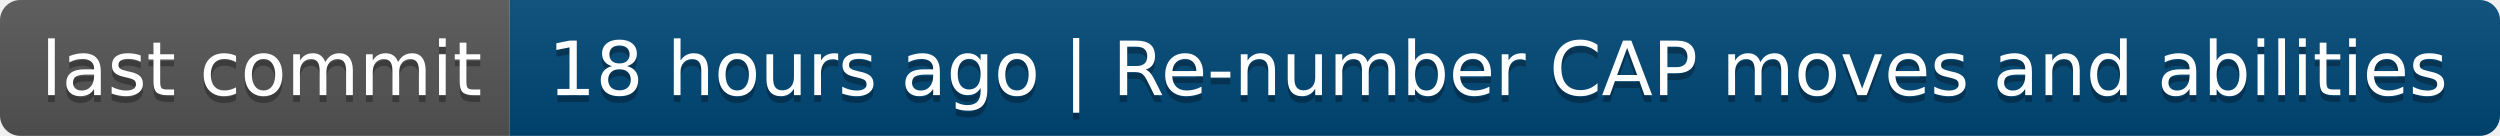
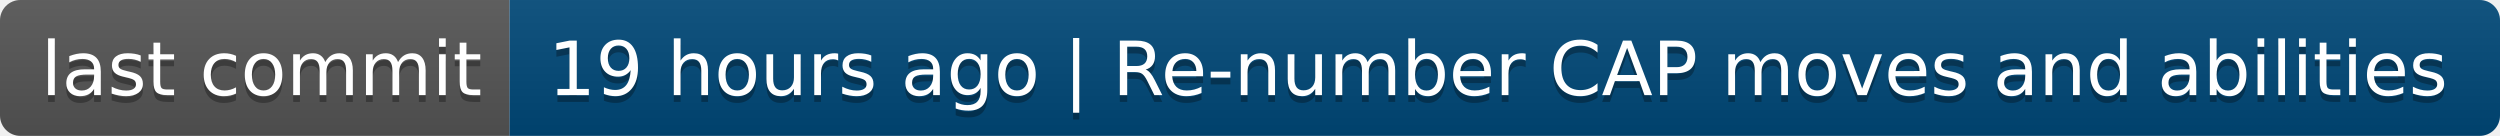
- <svg xmlns="http://www.w3.org/2000/svg" width="368" height="20" role="img" aria-label="last commit: 18 hours ago | Re-number CAP moves and abilities">
+ <svg xmlns="http://www.w3.org/2000/svg" width="368" height="20" role="img" aria-label="last commit: 19 hours ago | Re-number CAP moves and abilities">
  <linearGradient id="s" x2="0" y2="100%">
    <stop offset="0" stop-color="#bbb" stop-opacity=".1" />
    <stop offset="1" stop-opacity=".1" />
  </linearGradient>
  <clipPath id="r">
    <rect width="368" height="20" rx="3" fill="#fff" />
  </clipPath>
  <g clip-path="url(#r)">
    <rect width="75" height="20" fill="#555" />
    <rect x="75" width="293" height="20" fill="#004878" />
    <rect width="368" height="20" fill="url(#s)" />
  </g>
  <g fill="#fff" text-anchor="middle" font-family="Verdana,Geneva,DejaVu Sans,sans-serif" text-rendering="geometricPrecision" font-size="110">
    <text aria-hidden="true" x="385" y="150" fill="#010101" fill-opacity=".3" transform="scale(.1)" textLength="650">last commit</text>
    <text x="385" y="140" transform="scale(.1)" fill="#fff" textLength="650">last commit</text>
-     <text aria-hidden="true" x="2205" y="150" fill="#010101" fill-opacity=".3" transform="scale(.1)" textLength="2830">18 hours ago | Re-number CAP moves and abilities</text>
-     <text x="2205" y="140" transform="scale(.1)" fill="#fff" textLength="2830">18 hours ago | Re-number CAP moves and abilities</text>
+     <text aria-hidden="true" x="2205" y="150" fill="#010101" fill-opacity=".3" transform="scale(.1)" textLength="2830">19 hours ago | Re-number CAP moves and abilities</text>
+     <text x="2205" y="140" transform="scale(.1)" fill="#fff" textLength="2830">19 hours ago | Re-number CAP moves and abilities</text>
  </g>
</svg>
